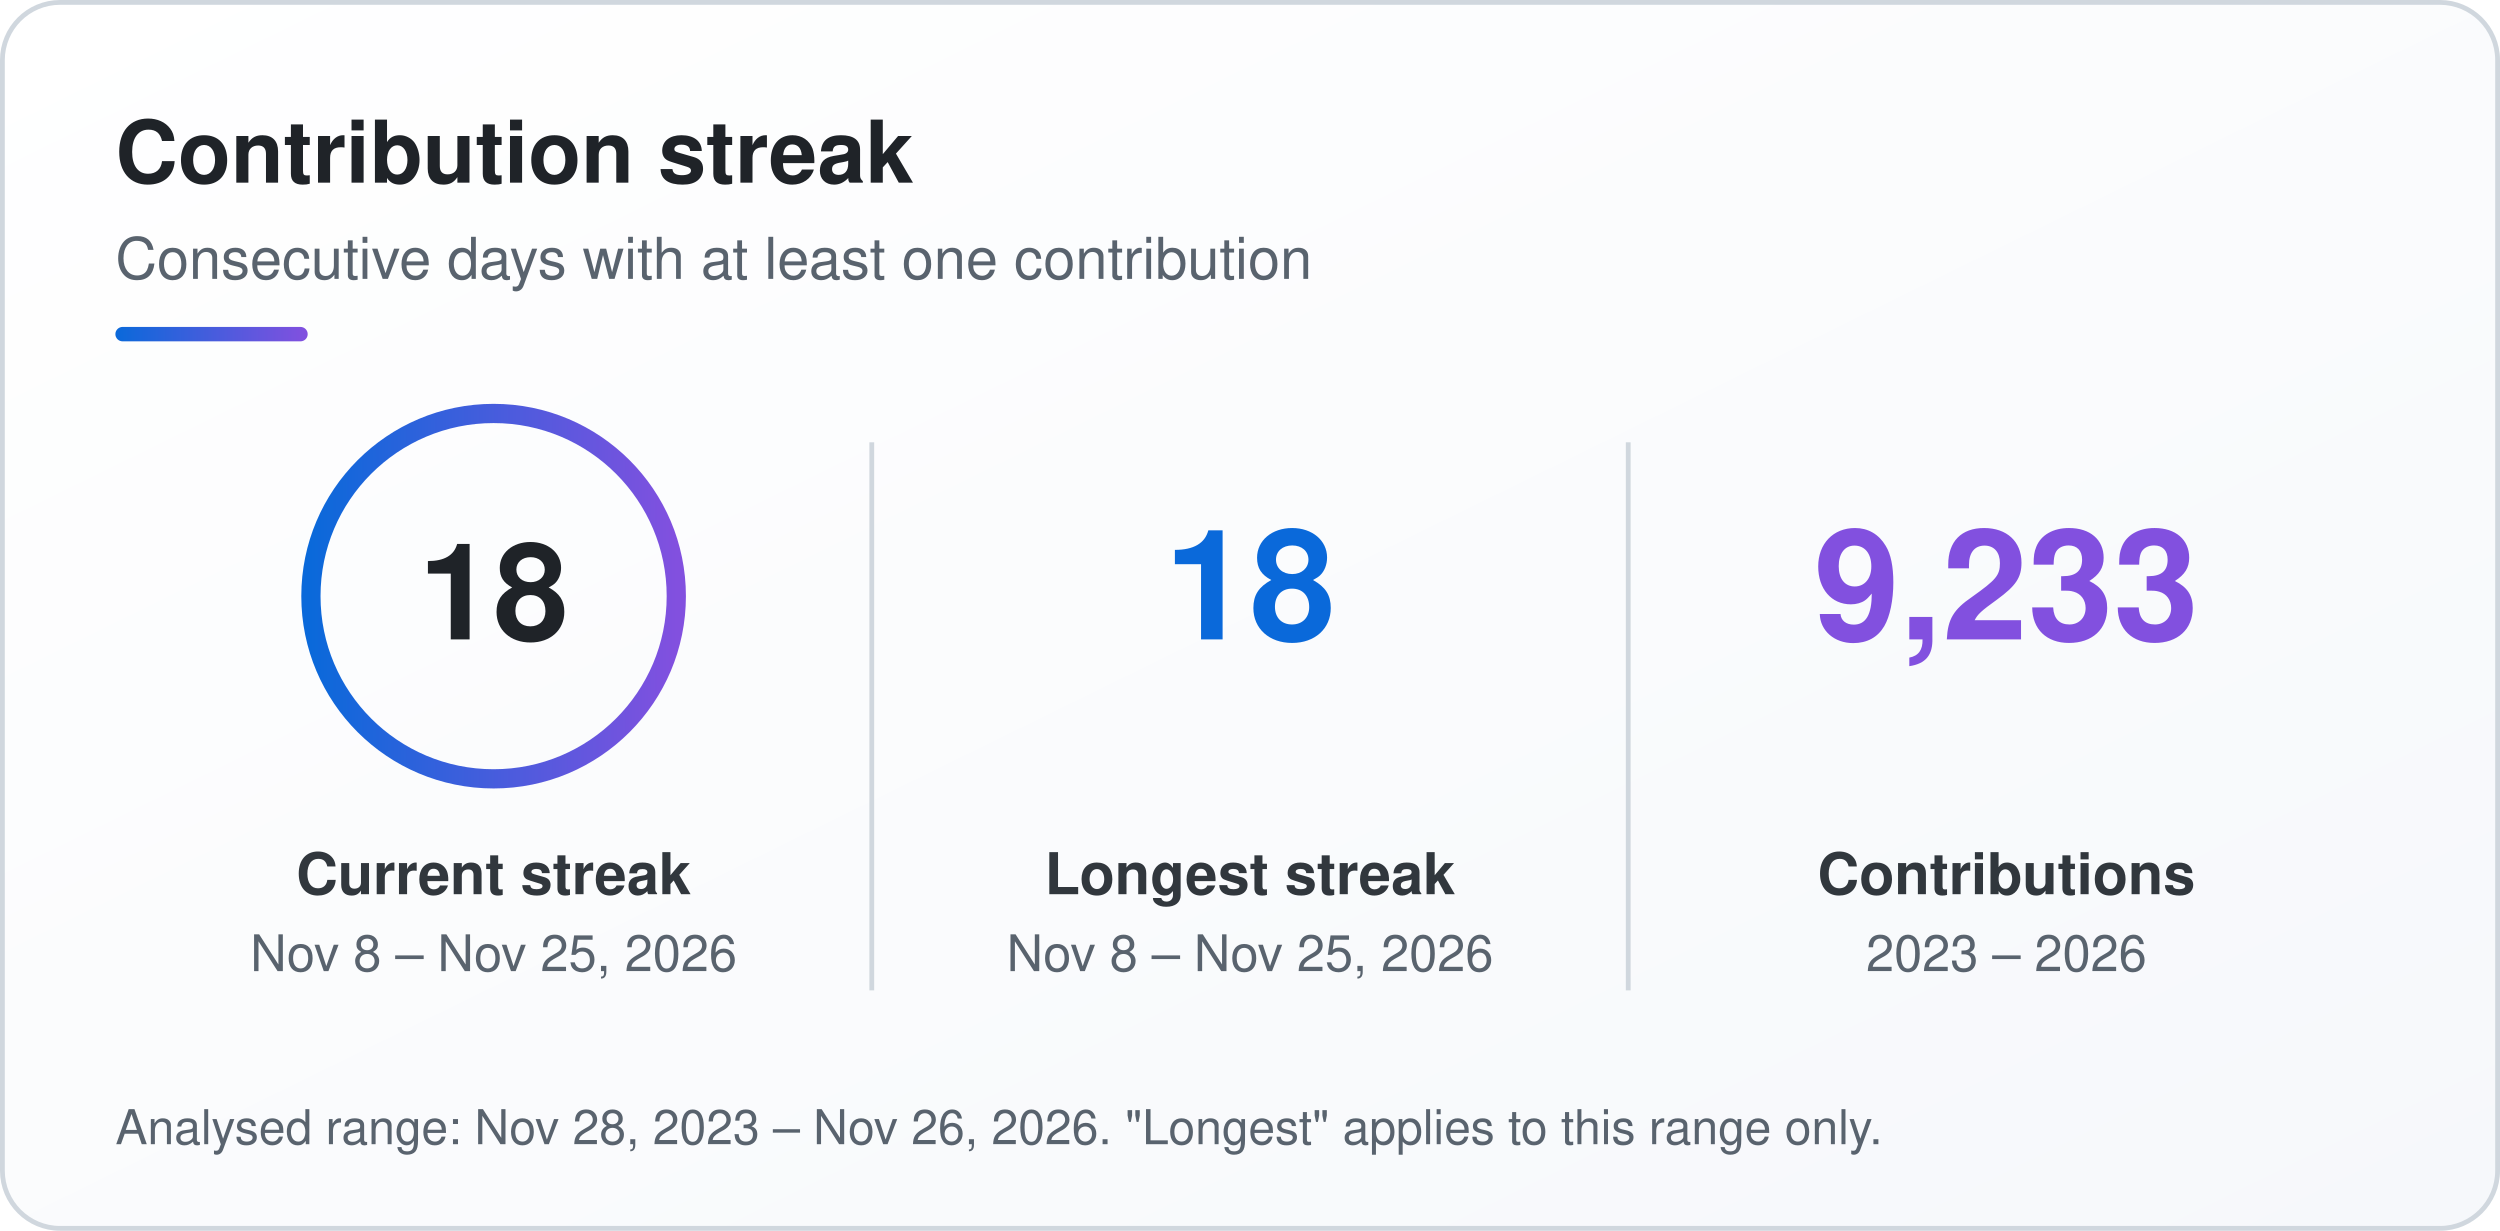
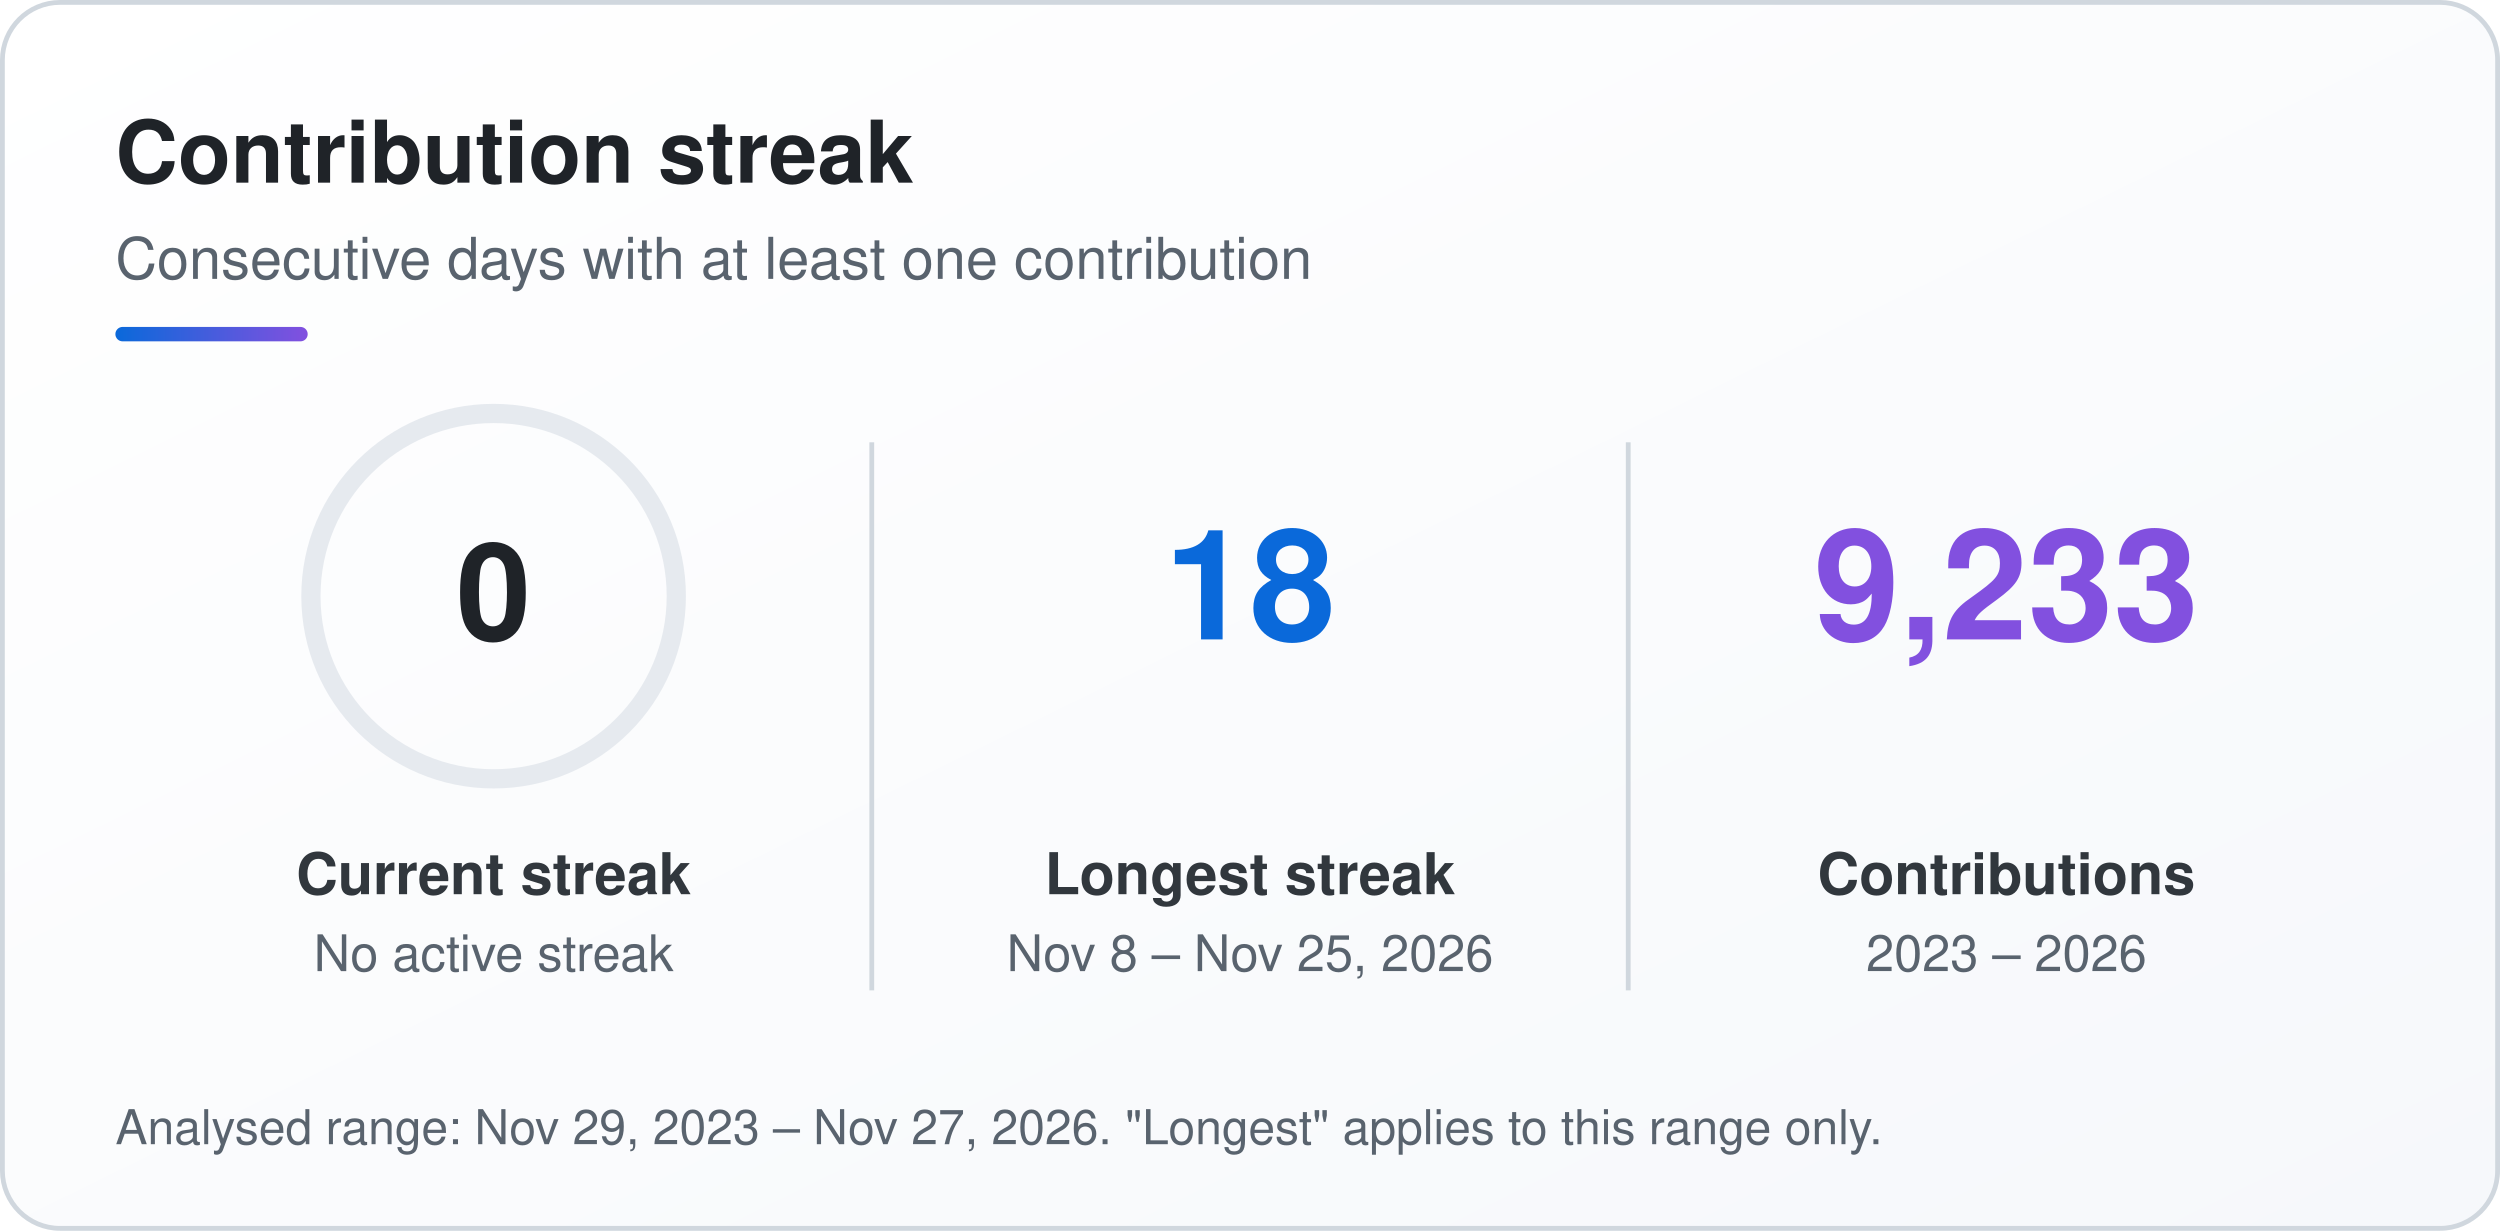
<svg xmlns="http://www.w3.org/2000/svg" width="520" height="256" viewBox="0 0 520 256" role="img" aria-labelledby="sk-title sk-desc">
  <defs>
    <linearGradient id="sk-bg" x1="0" y1="0" x2="1" y2="1">
      <stop offset="0" stop-color="#ffffff" />
      <stop offset="1" stop-color="#f6f8fb" />
    </linearGradient>
    <linearGradient id="sk-accent" x1="0" y1="0" x2="1" y2="0">
      <stop offset="0" stop-color="#0a69da" />
      <stop offset="1" stop-color="#8250df" />
    </linearGradient>
  </defs>
  <rect x="0.5" y="0.5" width="519" height="255" rx="12" fill="url(#sk-bg)" stroke="#d0d7de" stroke-width="1" />
  <g font-family="-apple-system, BlinkMacSystemFont, 'Segoe UI', Helvetica, Arial, sans-serif">
    <text x="24" y="38" font-size="18" font-weight="700" fill="#1f2328">Contribution streak</text>
    <text x="24" y="58" font-size="12" fill="#59636e">Consecutive days with at least one contribution</text>
    <rect x="24" y="68" width="40" height="3" rx="1.5" fill="url(#sk-accent)" />
-     <circle cx="102.67" cy="124" r="38" fill="none" stroke="url(#sk-accent)" stroke-width="4" />
-     <text x="102.67" y="133" font-size="28" font-weight="800" text-anchor="middle" fill="#1f2328">18</text>
+     <circle cx="102.67" cy="124" r="38" fill="none" stroke="#e6eaef" stroke-width="4" />
+     <text x="102.67" y="133" font-size="28" font-weight="800" text-anchor="middle" fill="#1f2328">0</text>
    <text x="102.67" y="186" font-size="12" font-weight="600" text-anchor="middle" fill="#31373d">Current streak</text>
-     <text x="102.67" y="202" font-size="10.5" text-anchor="middle" fill="#59636e">Nov 8 – Nov 25, 2026</text>
+     <text x="102.67" y="202" font-size="10.5" text-anchor="middle" fill="#59636e">No active streak</text>
    <text x="260" y="133" font-size="32" font-weight="800" text-anchor="middle" fill="#0a69da">18</text>
    <text x="260" y="186" font-size="12" font-weight="600" text-anchor="middle" fill="#31373d">Longest streak</text>
    <text x="260" y="202" font-size="10.5" text-anchor="middle" fill="#59636e">Nov 8 – Nov 25, 2026</text>
    <text x="417.33" y="133" font-size="32" font-weight="800" text-anchor="middle" fill="#8250df">9,233</text>
    <text x="417.33" y="186" font-size="12" font-weight="600" text-anchor="middle" fill="#31373d">Contributions</text>
    <text x="417.33" y="202" font-size="10.5" text-anchor="middle" fill="#59636e">2023 – 2026</text>
    <line x1="181.33" y1="92" x2="181.33" y2="206" stroke="#d0d7de" stroke-width="1" />
    <line x1="338.67" y1="92" x2="338.67" y2="206" stroke="#d0d7de" stroke-width="1" />
-     <text x="24" y="238" font-size="10" fill="#59636e">Analysed range: Nov 28, 2023 – Nov 26, 2026. "Longest" applies to this range only.</text>
+     <text x="24" y="238" font-size="10" fill="#59636e">Analysed range: Nov 29, 2023 – Nov 27, 2026. "Longest" applies to this range only.</text>
  </g>
</svg>
